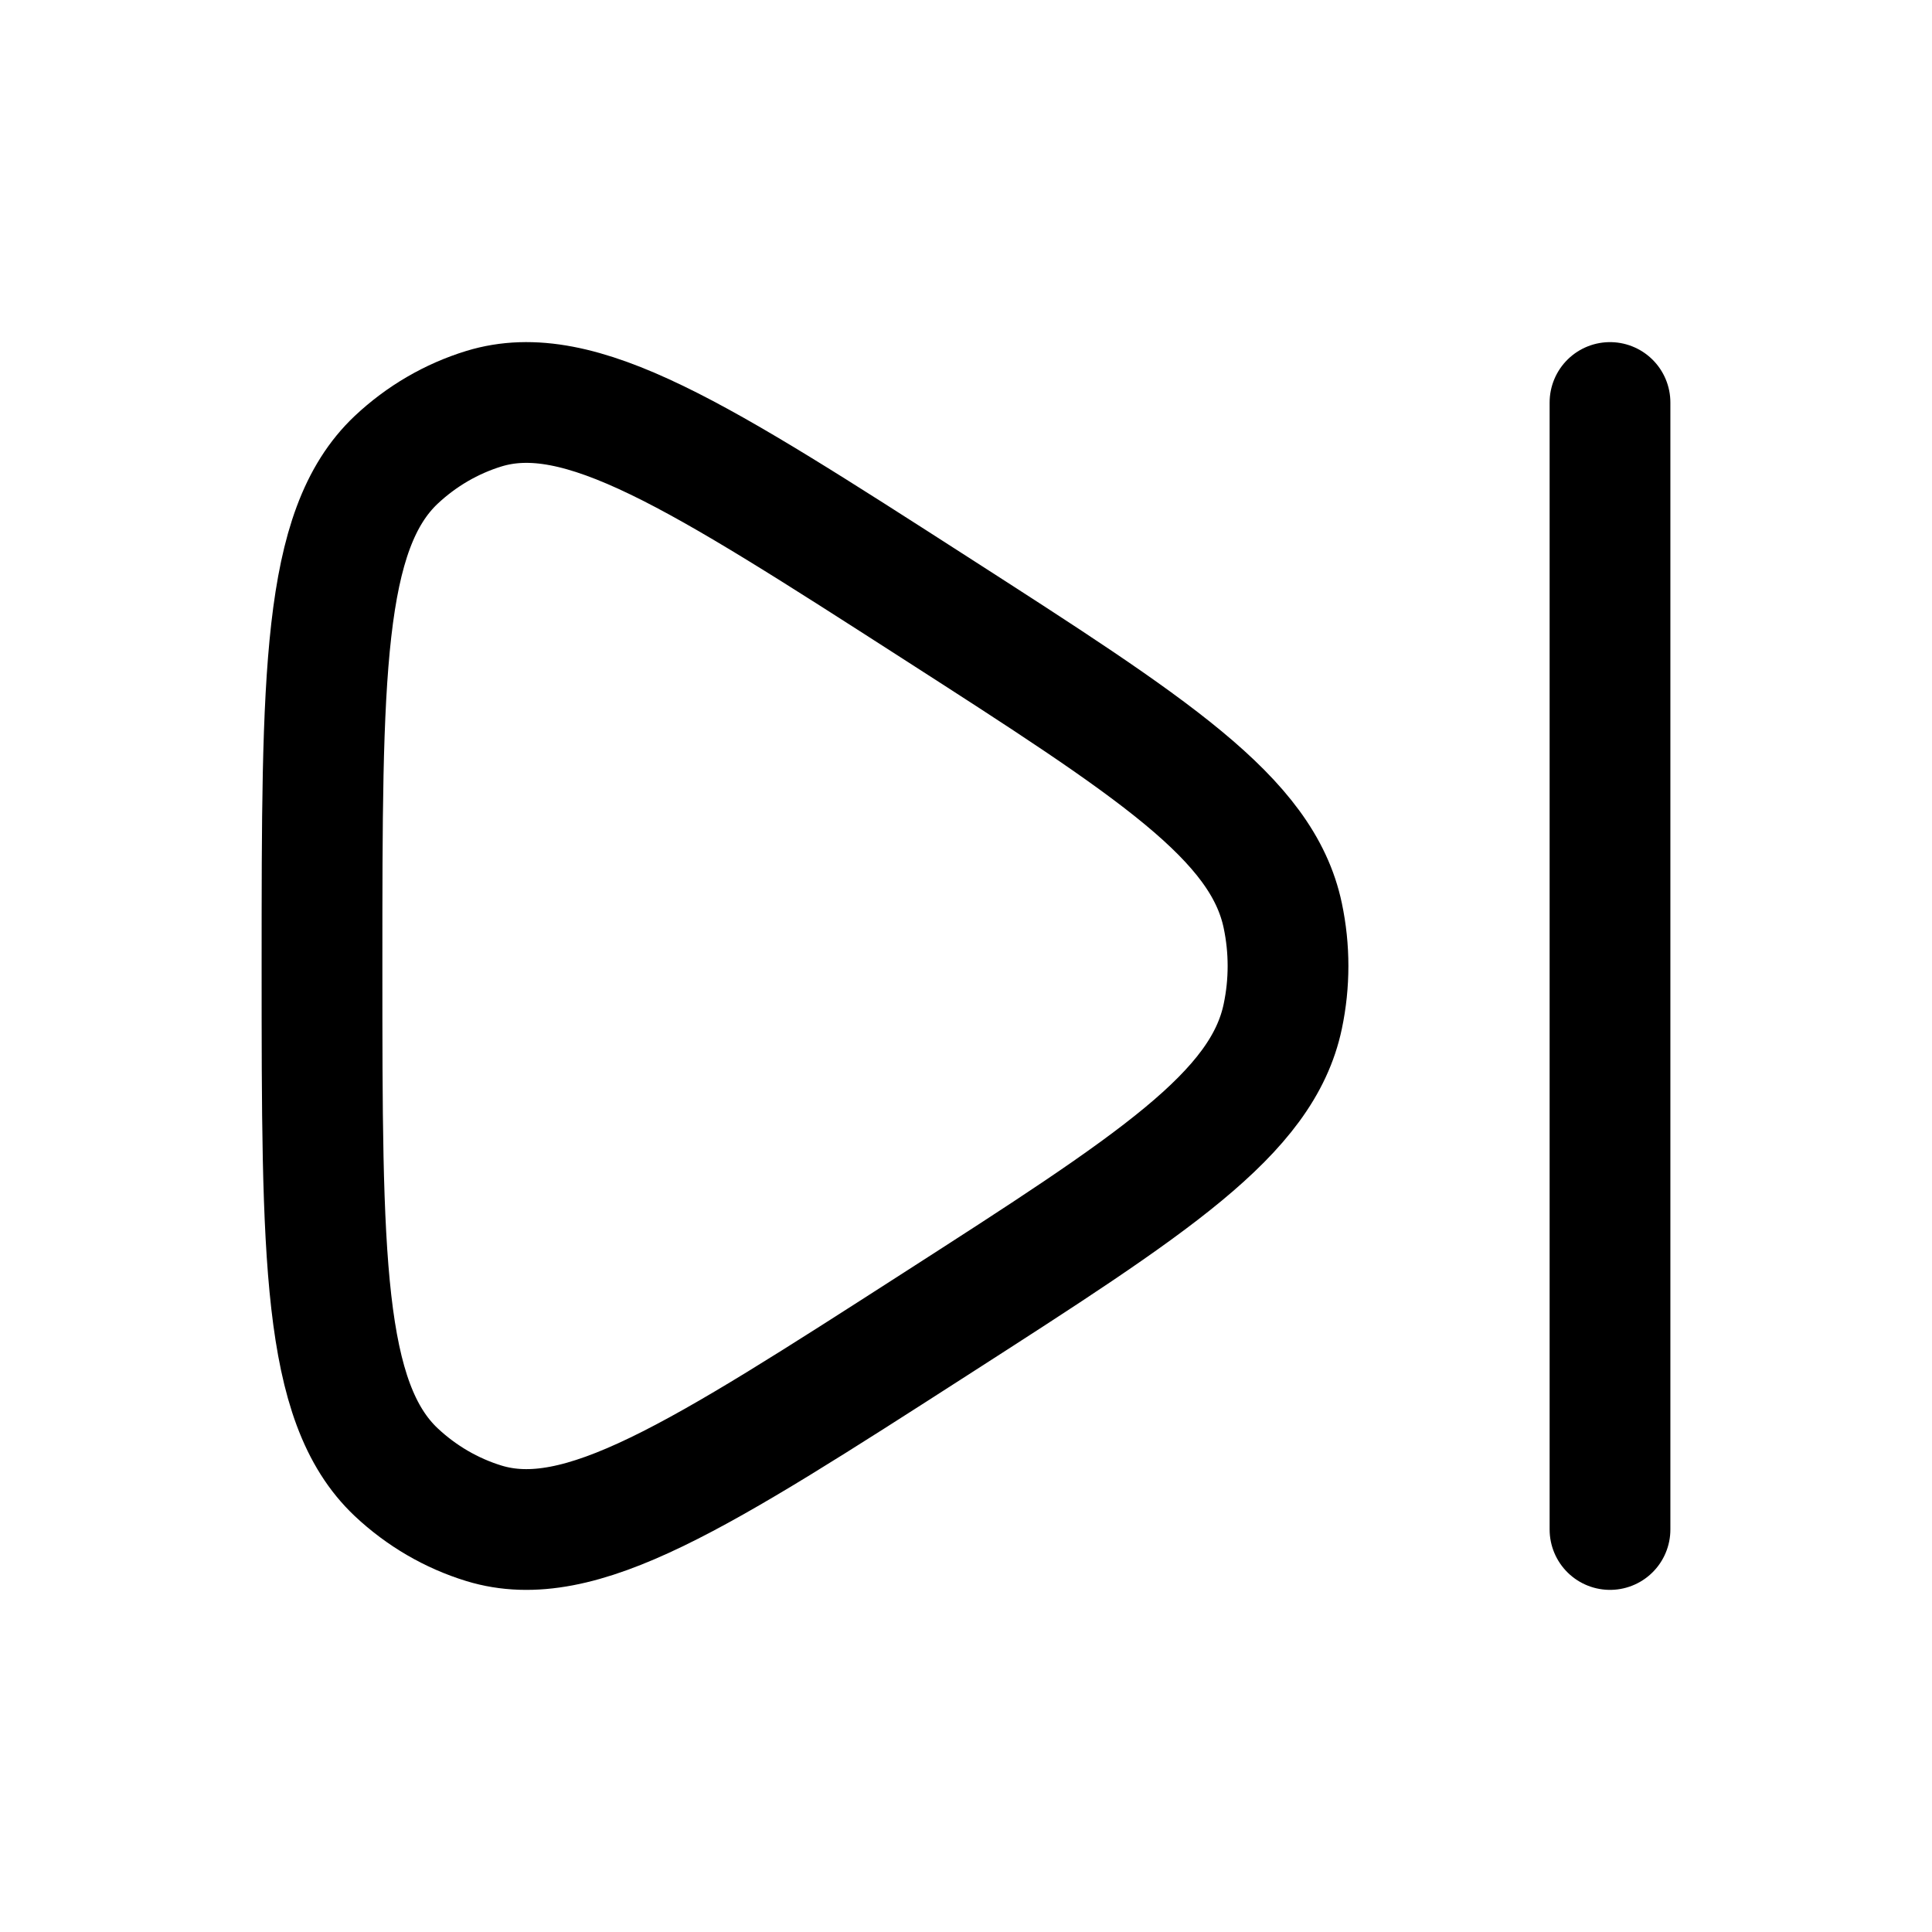
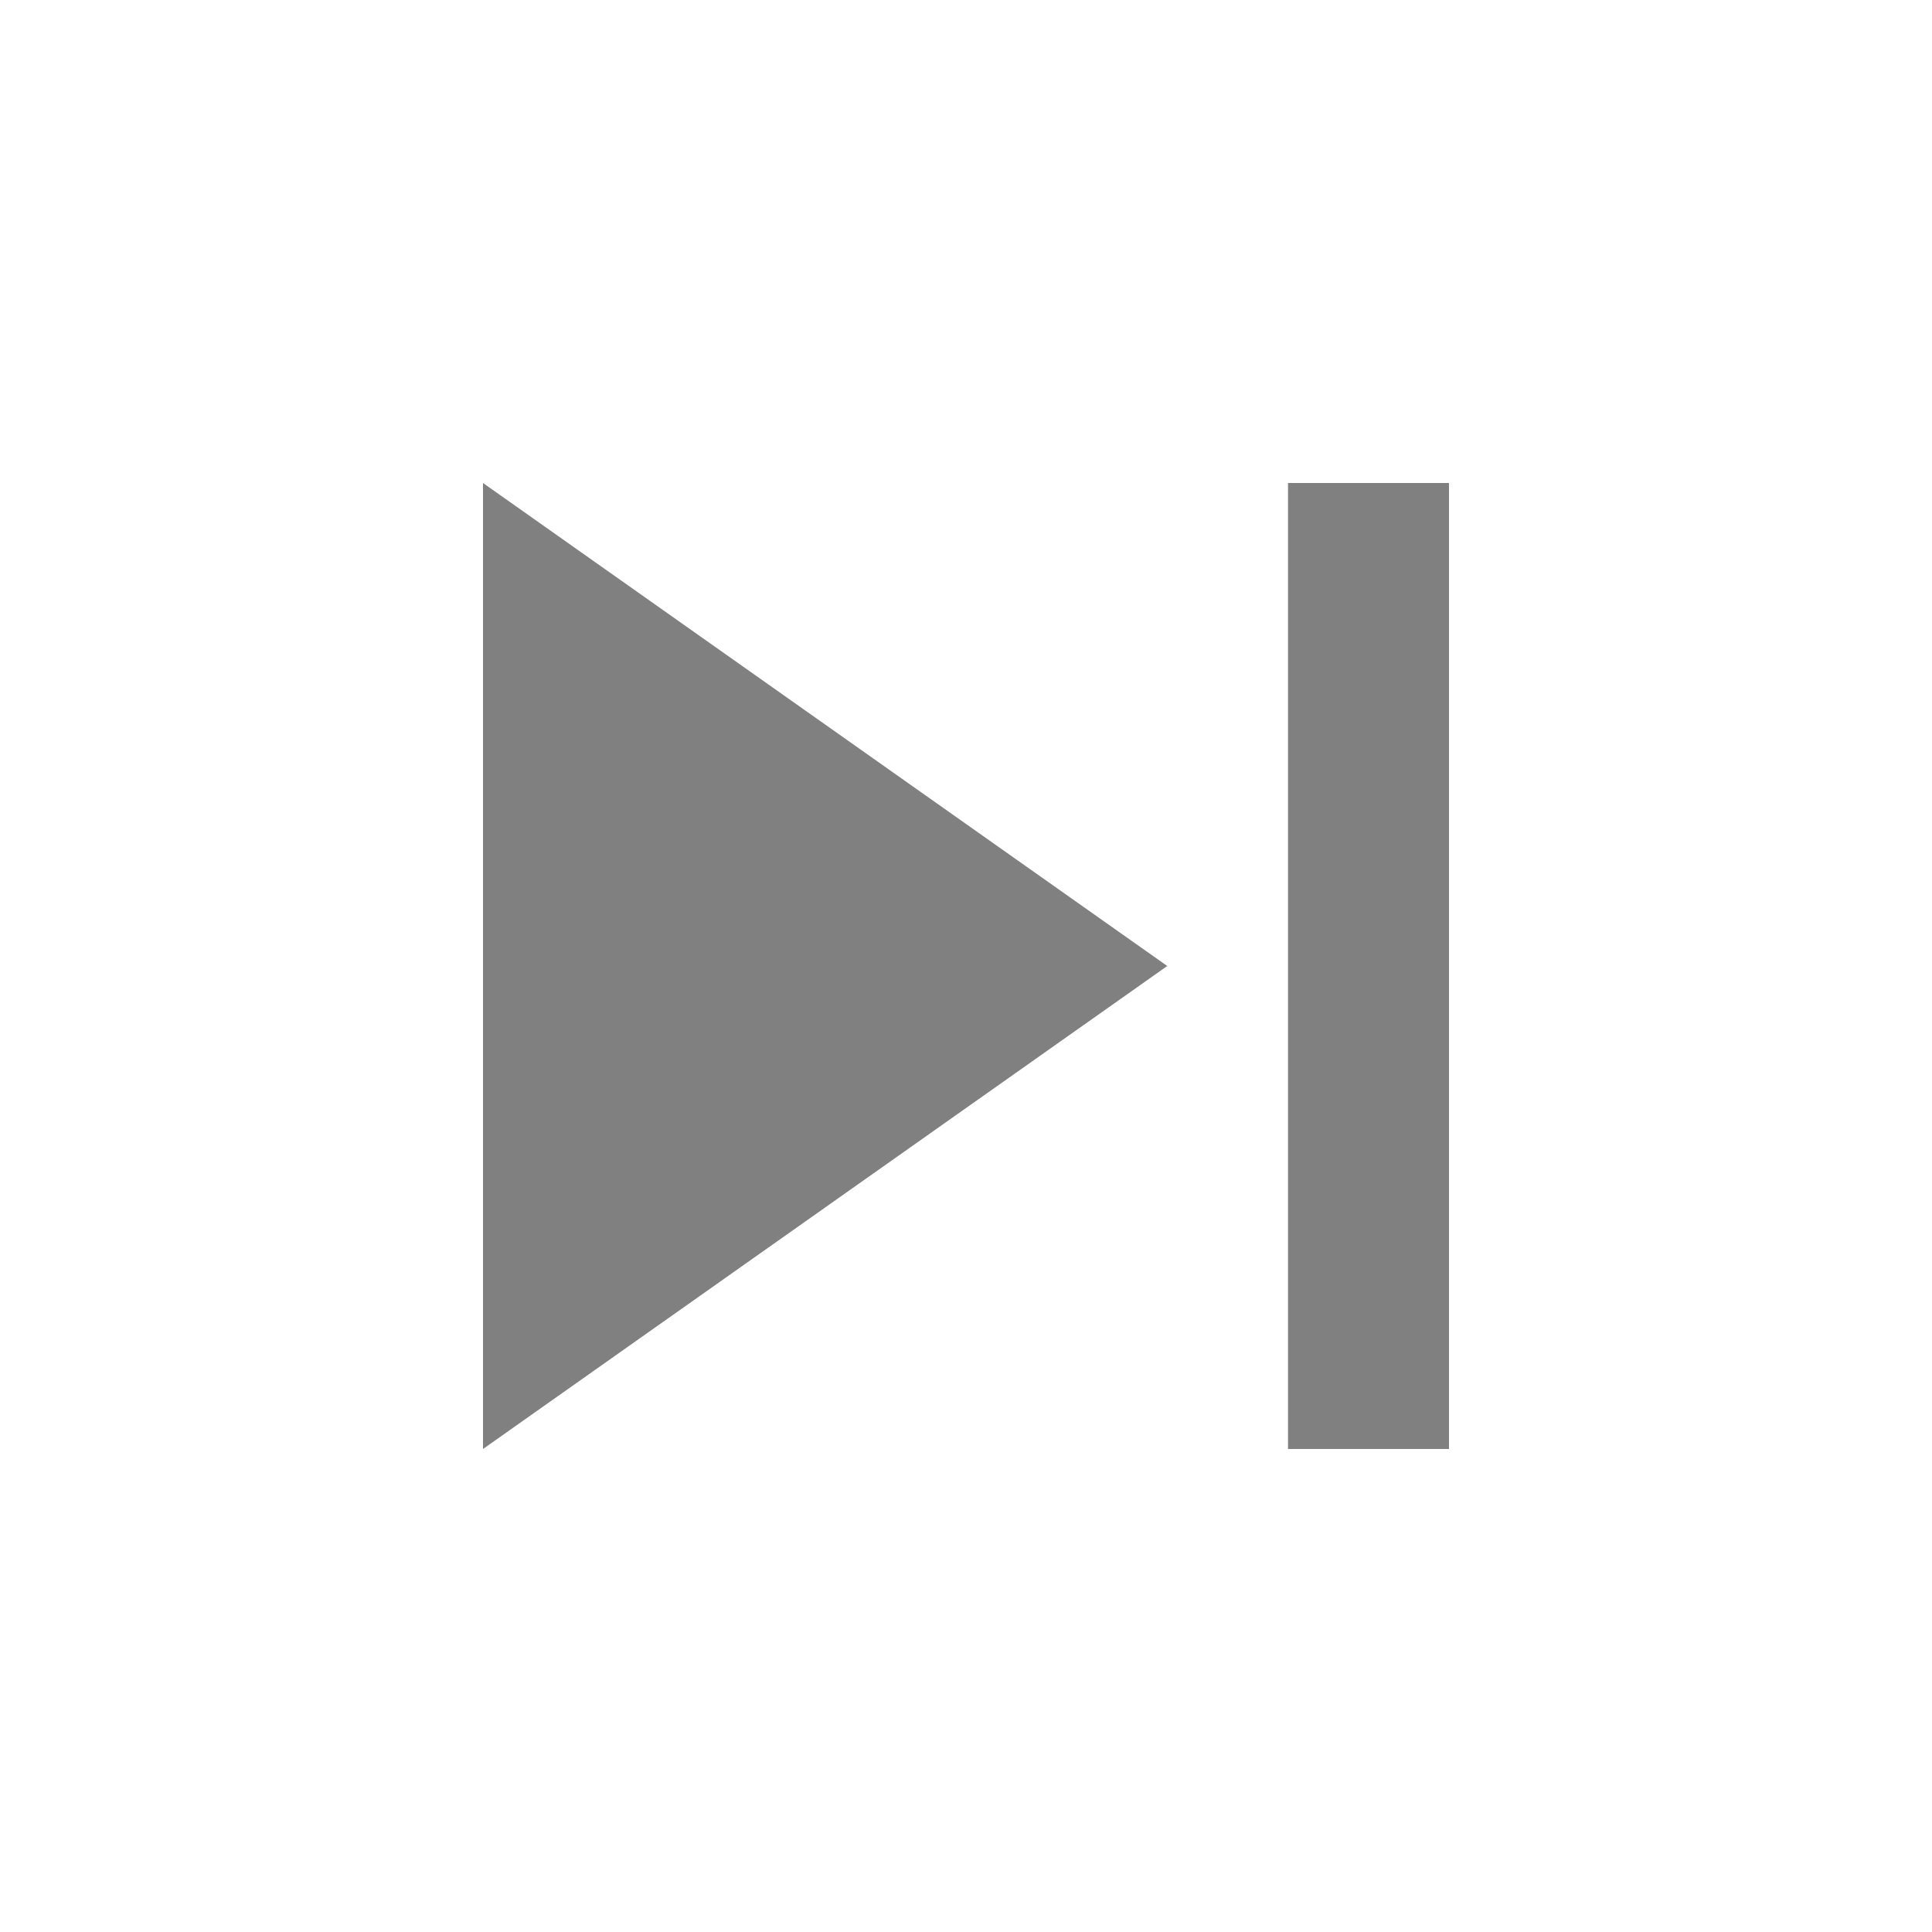
- <svg xmlns="http://www.w3.org/2000/svg" viewBox="0 0 24 24" width="24" height="24" color="#000000" fill="none">
-   <path d="M15.935 12.626C15.681 13.837 14.327 14.708 11.62 16.448C8.675 18.341 7.203 19.288 6.011 18.923C5.607 18.799 5.235 18.582 4.922 18.288C4 17.418 4 15.612 4 12C4 8.388 4 6.582 4.922 5.712C5.235 5.418 5.607 5.201 6.011 5.077C7.203 4.712 8.675 5.659 11.62 7.552C14.327 9.292 15.681 10.163 15.935 11.374C16.022 11.787 16.022 12.213 15.935 12.626Z" stroke="currentColor" stroke-width="1.5" stroke-linejoin="round" />
-   <path d="M20 5V19" stroke="currentColor" stroke-width="1.5" stroke-linecap="round" />
+ <svg xmlns="http://www.w3.org/2000/svg" viewBox="0 0 24 24" width="24" height="24">
+   <path fill="#808080" d="M6 18l8.5-6L6 6v12zM16 6v12h2V6h-2z" />
</svg>
